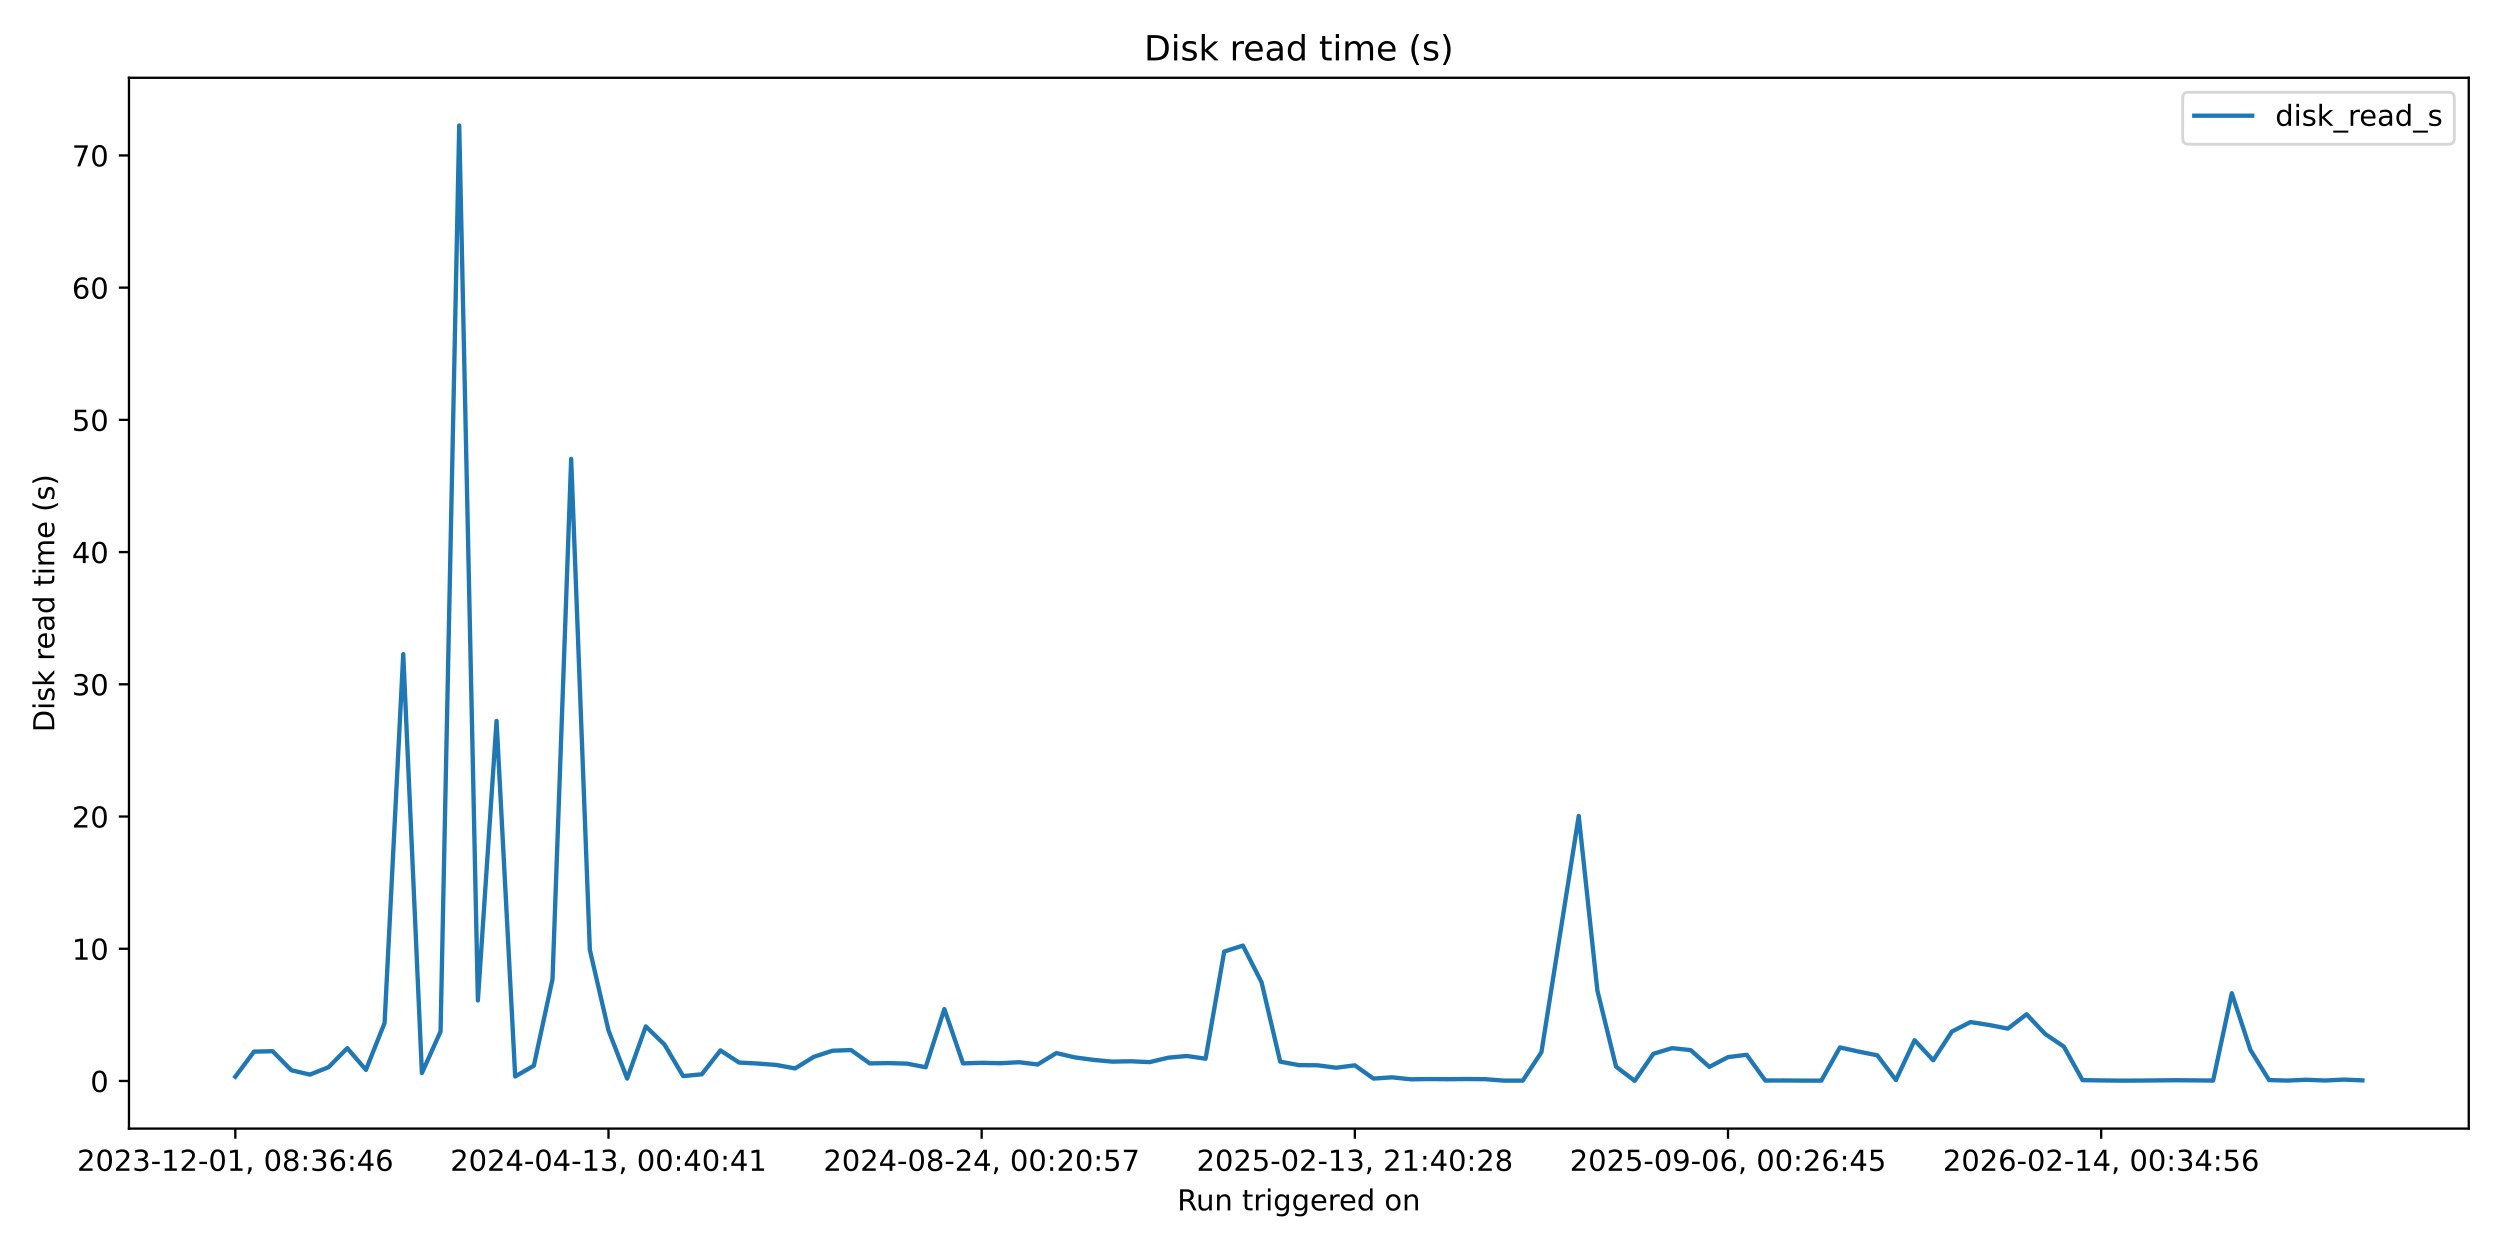
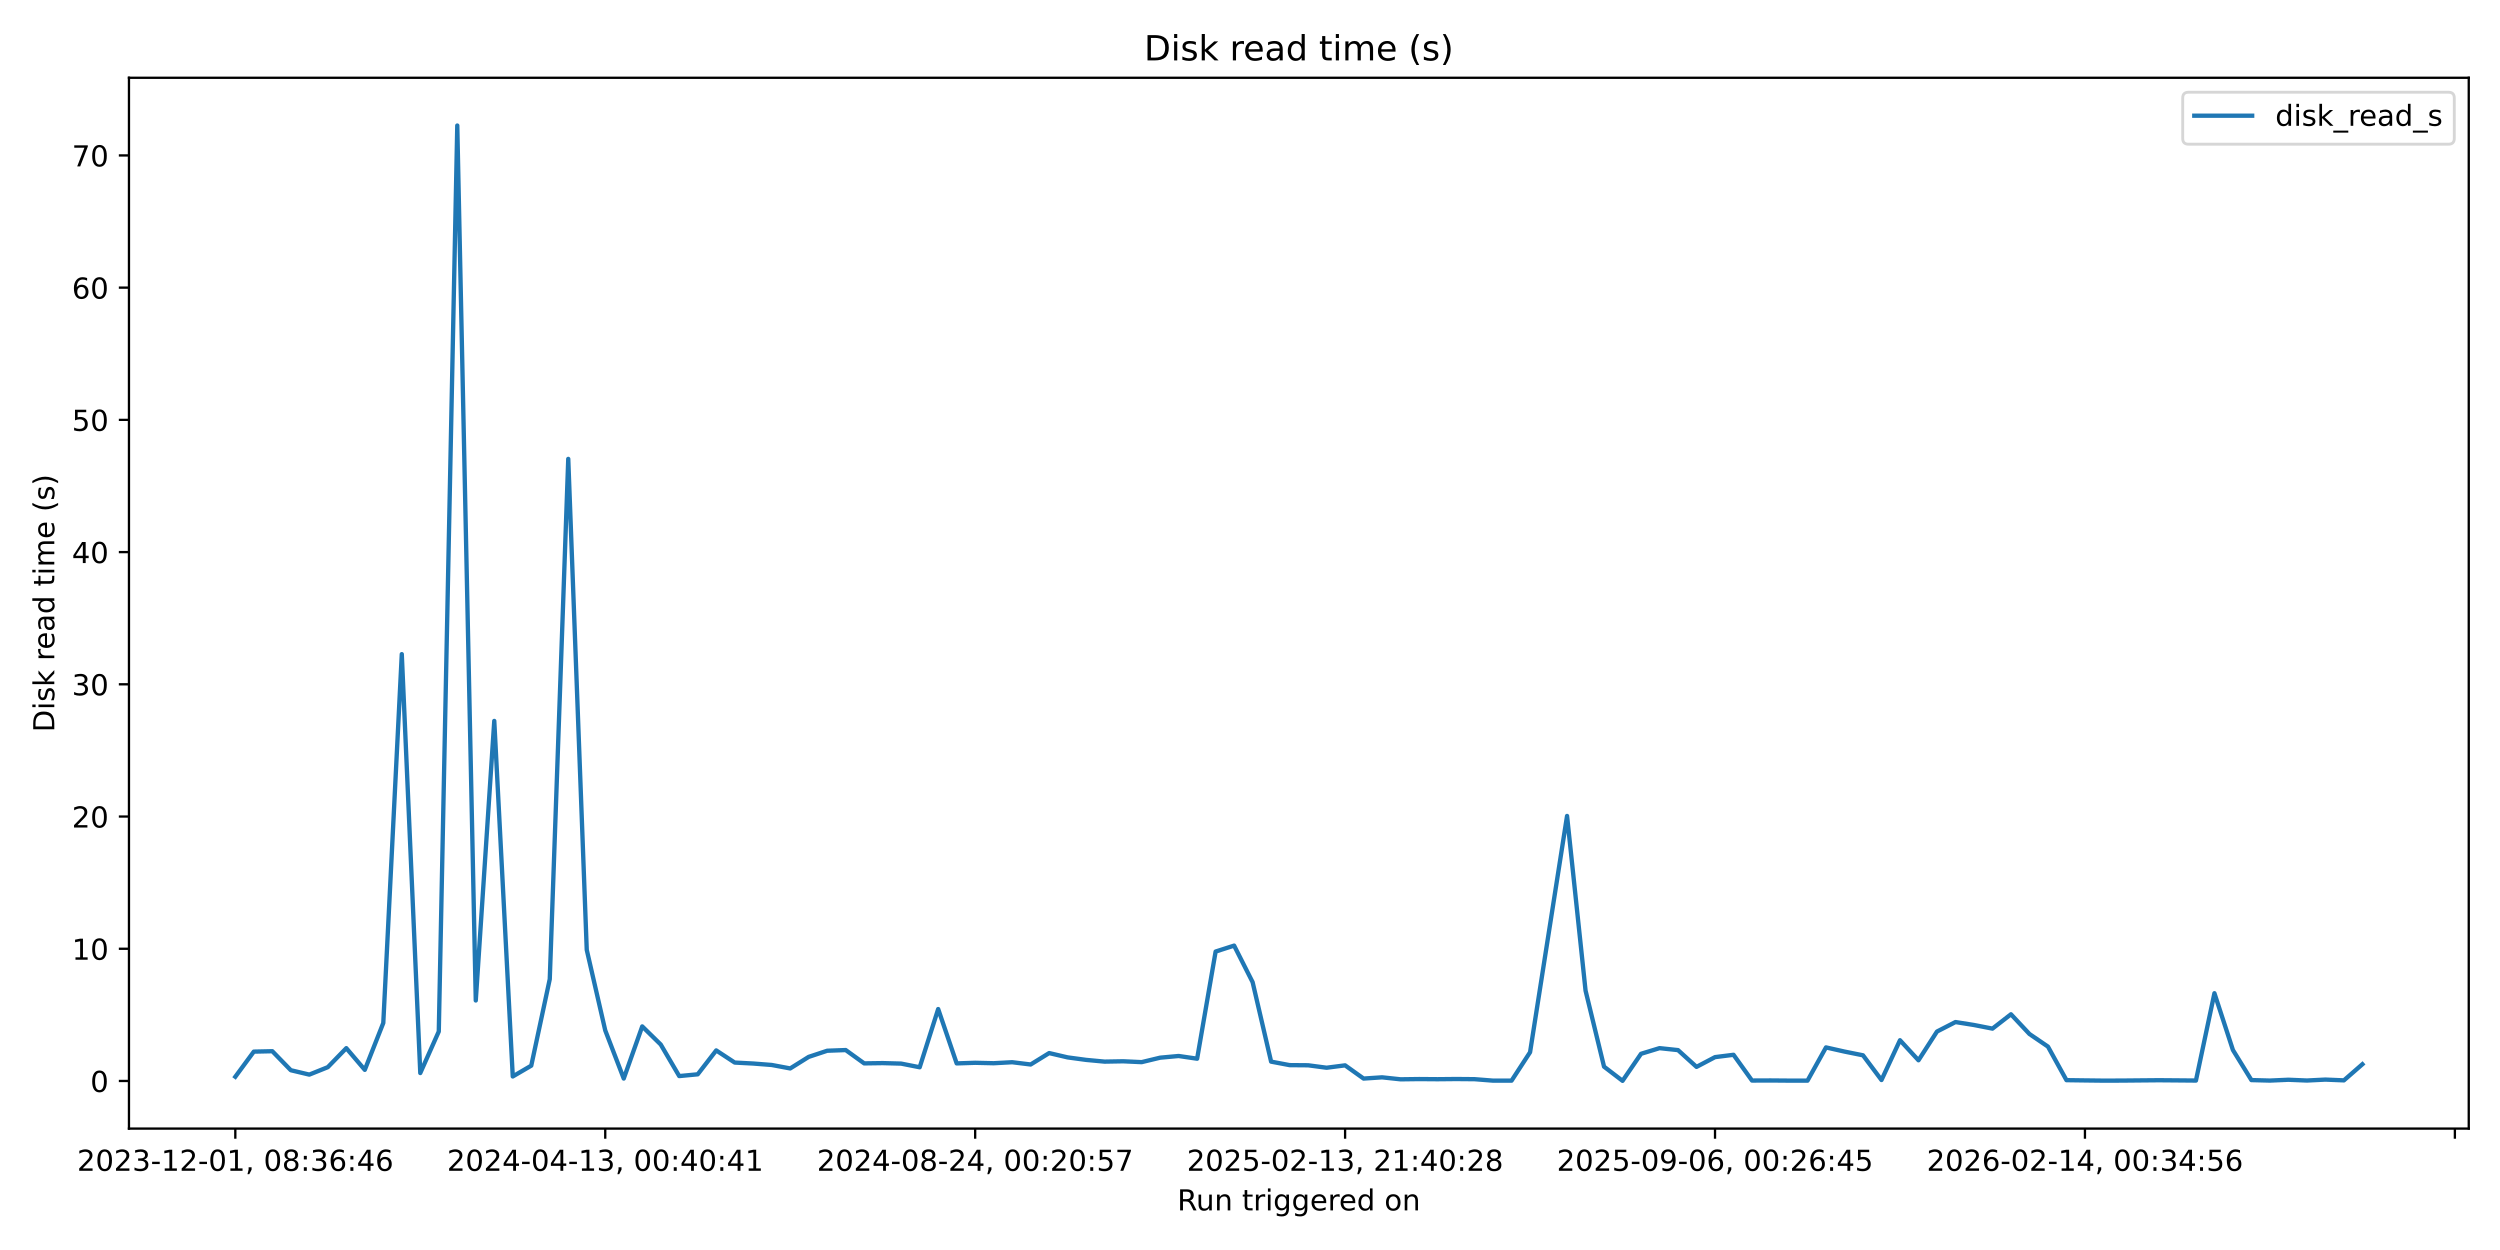
<svg xmlns="http://www.w3.org/2000/svg" xmlns:xlink="http://www.w3.org/1999/xlink" width="864pt" height="432pt" viewBox="0 0 864 432" version="1.1">
  <defs>
    <style type="text/css">*{stroke-linejoin: round; stroke-linecap: butt}</style>
  </defs>
  <g id="figure_1">
    <g id="patch_1">
      <path d="M 0 432  L 864 432  L 864 0  L 0 0  z " style="fill: #ffffff" />
    </g>
    <g id="axes_1">
      <g id="patch_2">
        <path d="M 44.57 390.04  L 853.2 390.04  L 853.2 26.88  L 44.57 26.88  z " style="fill: #ffffff" />
      </g>
      <g id="matplotlib.axis_1">
        <g id="xtick_1">
          <g id="line2d_1">
            <defs>
-               <path id="m504f02f63f" d="M 0 0  L 0 3.5  " style="stroke: #000000; stroke-width: 0.8" />
+               <path id="m7c51d00b00" d="M 0 0  L 0 3.5  " style="stroke: #000000; stroke-width: 0.8" />
            </defs>
            <g>
-               <use xlink:href="#m504f02f63f" x="81.326" y="390.04" style="stroke: #000000; stroke-width: 0.8" />
+               <use xlink:href="#m7c51d00b00" x="81.326" y="390.04" style="stroke: #000000; stroke-width: 0.8" />
            </g>
          </g>
          <g id="text_1">
            <g transform="translate(26.63372 404.6384) scale(0.1 -0.1)">
              <defs>
                <path id="DejaVuSans-32" d="M 1228 531  L 3431 531  L 3431 0  L 469 0  L 469 531  Q 828 903 1448 1529  Q 2069 2156 2228 2338  Q 2531 2678 2651 2914  Q 2772 3150 2772 3378  Q 2772 3750 2511 3984  Q 2250 4219 1831 4219  Q 1534 4219 1204 4116  Q 875 4013 500 3803  L 500 4441  Q 881 4594 1212 4672  Q 1544 4750 1819 4750  Q 2544 4750 2975 4387  Q 3406 4025 3406 3419  Q 3406 3131 3298 2873  Q 3191 2616 2906 2266  Q 2828 2175 2409 1742  Q 1991 1309 1228 531  z " transform="scale(0.015625)" />
                <path id="DejaVuSans-30" d="M 2034 4250  Q 1547 4250 1301 3770  Q 1056 3291 1056 2328  Q 1056 1369 1301 889  Q 1547 409 2034 409  Q 2525 409 2770 889  Q 3016 1369 3016 2328  Q 3016 3291 2770 3770  Q 2525 4250 2034 4250  z M 2034 4750  Q 2819 4750 3233 4129  Q 3647 3509 3647 2328  Q 3647 1150 3233 529  Q 2819 -91 2034 -91  Q 1250 -91 836 529  Q 422 1150 422 2328  Q 422 3509 836 4129  Q 1250 4750 2034 4750  z " transform="scale(0.015625)" />
                <path id="DejaVuSans-33" d="M 2597 2516  Q 3050 2419 3304 2112  Q 3559 1806 3559 1356  Q 3559 666 3084 287  Q 2609 -91 1734 -91  Q 1441 -91 1130 -33  Q 819 25 488 141  L 488 750  Q 750 597 1062 519  Q 1375 441 1716 441  Q 2309 441 2620 675  Q 2931 909 2931 1356  Q 2931 1769 2642 2001  Q 2353 2234 1838 2234  L 1294 2234  L 1294 2753  L 1863 2753  Q 2328 2753 2575 2939  Q 2822 3125 2822 3475  Q 2822 3834 2567 4026  Q 2313 4219 1838 4219  Q 1578 4219 1281 4162  Q 984 4106 628 3988  L 628 4550  Q 988 4650 1302 4700  Q 1616 4750 1894 4750  Q 2613 4750 3031 4423  Q 3450 4097 3450 3541  Q 3450 3153 3228 2886  Q 3006 2619 2597 2516  z " transform="scale(0.015625)" />
                <path id="DejaVuSans-2d" d="M 313 2009  L 1997 2009  L 1997 1497  L 313 1497  L 313 2009  z " transform="scale(0.015625)" />
                <path id="DejaVuSans-31" d="M 794 531  L 1825 531  L 1825 4091  L 703 3866  L 703 4441  L 1819 4666  L 2450 4666  L 2450 531  L 3481 531  L 3481 0  L 794 0  L 794 531  z " transform="scale(0.015625)" />
                <path id="DejaVuSans-2c" d="M 750 794  L 1409 794  L 1409 256  L 897 -744  L 494 -744  L 750 256  L 750 794  z " transform="scale(0.015625)" />
                <path id="DejaVuSans-20" transform="scale(0.015625)" />
                <path id="DejaVuSans-38" d="M 2034 2216  Q 1584 2216 1326 1975  Q 1069 1734 1069 1313  Q 1069 891 1326 650  Q 1584 409 2034 409  Q 2484 409 2743 651  Q 3003 894 3003 1313  Q 3003 1734 2745 1975  Q 2488 2216 2034 2216  z M 1403 2484  Q 997 2584 770 2862  Q 544 3141 544 3541  Q 544 4100 942 4425  Q 1341 4750 2034 4750  Q 2731 4750 3128 4425  Q 3525 4100 3525 3541  Q 3525 3141 3298 2862  Q 3072 2584 2669 2484  Q 3125 2378 3379 2068  Q 3634 1759 3634 1313  Q 3634 634 3220 271  Q 2806 -91 2034 -91  Q 1263 -91 848 271  Q 434 634 434 1313  Q 434 1759 690 2068  Q 947 2378 1403 2484  z M 1172 3481  Q 1172 3119 1398 2916  Q 1625 2713 2034 2713  Q 2441 2713 2670 2916  Q 2900 3119 2900 3481  Q 2900 3844 2670 4047  Q 2441 4250 2034 4250  Q 1625 4250 1398 4047  Q 1172 3844 1172 3481  z " transform="scale(0.015625)" />
                <path id="DejaVuSans-3a" d="M 750 794  L 1409 794  L 1409 0  L 750 0  L 750 794  z M 750 3309  L 1409 3309  L 1409 2516  L 750 2516  L 750 3309  z " transform="scale(0.015625)" />
                <path id="DejaVuSans-36" d="M 2113 2584  Q 1688 2584 1439 2293  Q 1191 2003 1191 1497  Q 1191 994 1439 701  Q 1688 409 2113 409  Q 2538 409 2786 701  Q 3034 994 3034 1497  Q 3034 2003 2786 2293  Q 2538 2584 2113 2584  z M 3366 4563  L 3366 3988  Q 3128 4100 2886 4159  Q 2644 4219 2406 4219  Q 1781 4219 1451 3797  Q 1122 3375 1075 2522  Q 1259 2794 1537 2939  Q 1816 3084 2150 3084  Q 2853 3084 3261 2657  Q 3669 2231 3669 1497  Q 3669 778 3244 343  Q 2819 -91 2113 -91  Q 1303 -91 875 529  Q 447 1150 447 2328  Q 447 3434 972 4092  Q 1497 4750 2381 4750  Q 2619 4750 2861 4703  Q 3103 4656 3366 4563  z " transform="scale(0.015625)" />
                <path id="DejaVuSans-34" d="M 2419 4116  L 825 1625  L 2419 1625  L 2419 4116  z M 2253 4666  L 3047 4666  L 3047 1625  L 3713 1625  L 3713 1100  L 3047 1100  L 3047 0  L 2419 0  L 2419 1100  L 313 1100  L 313 1709  L 2253 4666  z " transform="scale(0.015625)" />
              </defs>
              <use xlink:href="#DejaVuSans-32" />
              <use xlink:href="#DejaVuSans-30" transform="translate(63.62305 0)" />
              <use xlink:href="#DejaVuSans-32" transform="translate(127.2461 0)" />
              <use xlink:href="#DejaVuSans-33" transform="translate(190.8691 0)" />
              <use xlink:href="#DejaVuSans-2d" transform="translate(254.4922 0)" />
              <use xlink:href="#DejaVuSans-31" transform="translate(290.5762 0)" />
              <use xlink:href="#DejaVuSans-32" transform="translate(354.1992 0)" />
              <use xlink:href="#DejaVuSans-2d" transform="translate(417.8223 0)" />
              <use xlink:href="#DejaVuSans-30" transform="translate(453.9062 0)" />
              <use xlink:href="#DejaVuSans-31" transform="translate(517.5293 0)" />
              <use xlink:href="#DejaVuSans-2c" transform="translate(581.1523 0)" />
              <use xlink:href="#DejaVuSans-20" transform="translate(612.9395 0)" />
              <use xlink:href="#DejaVuSans-30" transform="translate(644.7266 0)" />
              <use xlink:href="#DejaVuSans-38" transform="translate(708.3496 0)" />
              <use xlink:href="#DejaVuSans-3a" transform="translate(771.9727 0)" />
              <use xlink:href="#DejaVuSans-33" transform="translate(805.6641 0)" />
              <use xlink:href="#DejaVuSans-36" transform="translate(869.2871 0)" />
              <use xlink:href="#DejaVuSans-3a" transform="translate(932.9102 0)" />
              <use xlink:href="#DejaVuSans-34" transform="translate(966.6016 0)" />
              <use xlink:href="#DejaVuSans-36" transform="translate(1030.225 0)" />
            </g>
          </g>
        </g>
        <g id="xtick_2">
          <g id="line2d_2">
            <g>
-               <use xlink:href="#m504f02f63f" x="210.294" y="390.04" style="stroke: #000000; stroke-width: 0.8" />
+               <use xlink:href="#m7c51d00b00" x="209.173" y="390.04" style="stroke: #000000; stroke-width: 0.8" />
            </g>
          </g>
          <g id="text_2">
-             <g transform="translate(155.6018 404.6384) scale(0.1 -0.1)">
+             <g transform="translate(154.4804 404.6384) scale(0.1 -0.1)">
              <use xlink:href="#DejaVuSans-32" />
              <use xlink:href="#DejaVuSans-30" transform="translate(63.62305 0)" />
              <use xlink:href="#DejaVuSans-32" transform="translate(127.2461 0)" />
              <use xlink:href="#DejaVuSans-34" transform="translate(190.8691 0)" />
              <use xlink:href="#DejaVuSans-2d" transform="translate(254.4922 0)" />
              <use xlink:href="#DejaVuSans-30" transform="translate(290.5762 0)" />
              <use xlink:href="#DejaVuSans-34" transform="translate(354.1992 0)" />
              <use xlink:href="#DejaVuSans-2d" transform="translate(417.8223 0)" />
              <use xlink:href="#DejaVuSans-31" transform="translate(453.9062 0)" />
              <use xlink:href="#DejaVuSans-33" transform="translate(517.5293 0)" />
              <use xlink:href="#DejaVuSans-2c" transform="translate(581.1523 0)" />
              <use xlink:href="#DejaVuSans-20" transform="translate(612.9395 0)" />
              <use xlink:href="#DejaVuSans-30" transform="translate(644.7266 0)" />
              <use xlink:href="#DejaVuSans-30" transform="translate(708.3496 0)" />
              <use xlink:href="#DejaVuSans-3a" transform="translate(771.9727 0)" />
              <use xlink:href="#DejaVuSans-34" transform="translate(805.6641 0)" />
              <use xlink:href="#DejaVuSans-30" transform="translate(869.2871 0)" />
              <use xlink:href="#DejaVuSans-3a" transform="translate(932.9102 0)" />
              <use xlink:href="#DejaVuSans-34" transform="translate(966.6016 0)" />
              <use xlink:href="#DejaVuSans-31" transform="translate(1030.225 0)" />
            </g>
          </g>
        </g>
        <g id="xtick_3">
          <g id="line2d_3">
            <g>
-               <use xlink:href="#m504f02f63f" x="339.262" y="390.04" style="stroke: #000000; stroke-width: 0.8" />
+               <use xlink:href="#m7c51d00b00" x="337.019" y="390.04" style="stroke: #000000; stroke-width: 0.8" />
            </g>
          </g>
          <g id="text_3">
-             <g transform="translate(284.5699 404.6384) scale(0.1 -0.1)">
+             <g transform="translate(282.327 404.6384) scale(0.1 -0.1)">
              <defs>
                <path id="DejaVuSans-35" d="M 691 4666  L 3169 4666  L 3169 4134  L 1269 4134  L 1269 2991  Q 1406 3038 1543 3061  Q 1681 3084 1819 3084  Q 2600 3084 3056 2656  Q 3513 2228 3513 1497  Q 3513 744 3044 326  Q 2575 -91 1722 -91  Q 1428 -91 1123 -41  Q 819 9 494 109  L 494 744  Q 775 591 1075 516  Q 1375 441 1709 441  Q 2250 441 2565 725  Q 2881 1009 2881 1497  Q 2881 1984 2565 2268  Q 2250 2553 1709 2553  Q 1456 2553 1204 2497  Q 953 2441 691 2322  L 691 4666  z " transform="scale(0.015625)" />
                <path id="DejaVuSans-37" d="M 525 4666  L 3525 4666  L 3525 4397  L 1831 0  L 1172 0  L 2766 4134  L 525 4134  L 525 4666  z " transform="scale(0.015625)" />
              </defs>
              <use xlink:href="#DejaVuSans-32" />
              <use xlink:href="#DejaVuSans-30" transform="translate(63.62305 0)" />
              <use xlink:href="#DejaVuSans-32" transform="translate(127.2461 0)" />
              <use xlink:href="#DejaVuSans-34" transform="translate(190.8691 0)" />
              <use xlink:href="#DejaVuSans-2d" transform="translate(254.4922 0)" />
              <use xlink:href="#DejaVuSans-30" transform="translate(290.5762 0)" />
              <use xlink:href="#DejaVuSans-38" transform="translate(354.1992 0)" />
              <use xlink:href="#DejaVuSans-2d" transform="translate(417.8223 0)" />
              <use xlink:href="#DejaVuSans-32" transform="translate(453.9062 0)" />
              <use xlink:href="#DejaVuSans-34" transform="translate(517.5293 0)" />
              <use xlink:href="#DejaVuSans-2c" transform="translate(581.1523 0)" />
              <use xlink:href="#DejaVuSans-20" transform="translate(612.9395 0)" />
              <use xlink:href="#DejaVuSans-30" transform="translate(644.7266 0)" />
              <use xlink:href="#DejaVuSans-30" transform="translate(708.3496 0)" />
              <use xlink:href="#DejaVuSans-3a" transform="translate(771.9727 0)" />
              <use xlink:href="#DejaVuSans-32" transform="translate(805.6641 0)" />
              <use xlink:href="#DejaVuSans-30" transform="translate(869.2871 0)" />
              <use xlink:href="#DejaVuSans-3a" transform="translate(932.9102 0)" />
              <use xlink:href="#DejaVuSans-35" transform="translate(966.6016 0)" />
              <use xlink:href="#DejaVuSans-37" transform="translate(1030.225 0)" />
            </g>
          </g>
        </g>
        <g id="xtick_4">
          <g id="line2d_4">
            <g>
-               <use xlink:href="#m504f02f63f" x="468.23" y="390.04" style="stroke: #000000; stroke-width: 0.8" />
+               <use xlink:href="#m7c51d00b00" x="464.866" y="390.04" style="stroke: #000000; stroke-width: 0.8" />
            </g>
          </g>
          <g id="text_4">
-             <g transform="translate(413.538 404.6384) scale(0.1 -0.1)">
+             <g transform="translate(410.1736 404.6384) scale(0.1 -0.1)">
              <use xlink:href="#DejaVuSans-32" />
              <use xlink:href="#DejaVuSans-30" transform="translate(63.62305 0)" />
              <use xlink:href="#DejaVuSans-32" transform="translate(127.2461 0)" />
              <use xlink:href="#DejaVuSans-35" transform="translate(190.8691 0)" />
              <use xlink:href="#DejaVuSans-2d" transform="translate(254.4922 0)" />
              <use xlink:href="#DejaVuSans-30" transform="translate(290.5762 0)" />
              <use xlink:href="#DejaVuSans-32" transform="translate(354.1992 0)" />
              <use xlink:href="#DejaVuSans-2d" transform="translate(417.8223 0)" />
              <use xlink:href="#DejaVuSans-31" transform="translate(453.9062 0)" />
              <use xlink:href="#DejaVuSans-33" transform="translate(517.5293 0)" />
              <use xlink:href="#DejaVuSans-2c" transform="translate(581.1523 0)" />
              <use xlink:href="#DejaVuSans-20" transform="translate(612.9395 0)" />
              <use xlink:href="#DejaVuSans-32" transform="translate(644.7266 0)" />
              <use xlink:href="#DejaVuSans-31" transform="translate(708.3496 0)" />
              <use xlink:href="#DejaVuSans-3a" transform="translate(771.9727 0)" />
              <use xlink:href="#DejaVuSans-34" transform="translate(805.6641 0)" />
              <use xlink:href="#DejaVuSans-30" transform="translate(869.2871 0)" />
              <use xlink:href="#DejaVuSans-3a" transform="translate(932.9102 0)" />
              <use xlink:href="#DejaVuSans-32" transform="translate(966.6016 0)" />
              <use xlink:href="#DejaVuSans-38" transform="translate(1030.225 0)" />
            </g>
          </g>
        </g>
        <g id="xtick_5">
          <g id="line2d_5">
            <g>
-               <use xlink:href="#m504f02f63f" x="597.198" y="390.04" style="stroke: #000000; stroke-width: 0.8" />
+               <use xlink:href="#m7c51d00b00" x="592.712" y="390.04" style="stroke: #000000; stroke-width: 0.8" />
            </g>
          </g>
          <g id="text_5">
-             <g transform="translate(542.5061 404.6384) scale(0.1 -0.1)">
+             <g transform="translate(538.0203 404.6384) scale(0.1 -0.1)">
              <defs>
                <path id="DejaVuSans-39" d="M 703 97  L 703 672  Q 941 559 1184 500  Q 1428 441 1663 441  Q 2288 441 2617 861  Q 2947 1281 2994 2138  Q 2813 1869 2534 1725  Q 2256 1581 1919 1581  Q 1219 1581 811 2004  Q 403 2428 403 3163  Q 403 3881 828 4315  Q 1253 4750 1959 4750  Q 2769 4750 3195 4129  Q 3622 3509 3622 2328  Q 3622 1225 3098 567  Q 2575 -91 1691 -91  Q 1453 -91 1209 -44  Q 966 3 703 97  z M 1959 2075  Q 2384 2075 2632 2365  Q 2881 2656 2881 3163  Q 2881 3666 2632 3958  Q 2384 4250 1959 4250  Q 1534 4250 1286 3958  Q 1038 3666 1038 3163  Q 1038 2656 1286 2365  Q 1534 2075 1959 2075  z " transform="scale(0.015625)" />
              </defs>
              <use xlink:href="#DejaVuSans-32" />
              <use xlink:href="#DejaVuSans-30" transform="translate(63.62305 0)" />
              <use xlink:href="#DejaVuSans-32" transform="translate(127.2461 0)" />
              <use xlink:href="#DejaVuSans-35" transform="translate(190.8691 0)" />
              <use xlink:href="#DejaVuSans-2d" transform="translate(254.4922 0)" />
              <use xlink:href="#DejaVuSans-30" transform="translate(290.5762 0)" />
              <use xlink:href="#DejaVuSans-39" transform="translate(354.1992 0)" />
              <use xlink:href="#DejaVuSans-2d" transform="translate(417.8223 0)" />
              <use xlink:href="#DejaVuSans-30" transform="translate(453.9062 0)" />
              <use xlink:href="#DejaVuSans-36" transform="translate(517.5293 0)" />
              <use xlink:href="#DejaVuSans-2c" transform="translate(581.1523 0)" />
              <use xlink:href="#DejaVuSans-20" transform="translate(612.9395 0)" />
              <use xlink:href="#DejaVuSans-30" transform="translate(644.7266 0)" />
              <use xlink:href="#DejaVuSans-30" transform="translate(708.3496 0)" />
              <use xlink:href="#DejaVuSans-3a" transform="translate(771.9727 0)" />
              <use xlink:href="#DejaVuSans-32" transform="translate(805.6641 0)" />
              <use xlink:href="#DejaVuSans-36" transform="translate(869.2871 0)" />
              <use xlink:href="#DejaVuSans-3a" transform="translate(932.9102 0)" />
              <use xlink:href="#DejaVuSans-34" transform="translate(966.6016 0)" />
              <use xlink:href="#DejaVuSans-35" transform="translate(1030.225 0)" />
            </g>
          </g>
        </g>
        <g id="xtick_6">
          <g id="line2d_6">
            <g>
-               <use xlink:href="#m504f02f63f" x="726.166" y="390.04" style="stroke: #000000; stroke-width: 0.8" />
+               <use xlink:href="#m7c51d00b00" x="720.559" y="390.04" style="stroke: #000000; stroke-width: 0.8" />
            </g>
          </g>
          <g id="text_6">
-             <g transform="translate(671.4742 404.6384) scale(0.1 -0.1)">
+             <g transform="translate(665.8669 404.6384) scale(0.1 -0.1)">
              <use xlink:href="#DejaVuSans-32" />
              <use xlink:href="#DejaVuSans-30" transform="translate(63.62305 0)" />
              <use xlink:href="#DejaVuSans-32" transform="translate(127.2461 0)" />
              <use xlink:href="#DejaVuSans-36" transform="translate(190.8691 0)" />
              <use xlink:href="#DejaVuSans-2d" transform="translate(254.4922 0)" />
              <use xlink:href="#DejaVuSans-30" transform="translate(290.5762 0)" />
              <use xlink:href="#DejaVuSans-32" transform="translate(354.1992 0)" />
              <use xlink:href="#DejaVuSans-2d" transform="translate(417.8223 0)" />
              <use xlink:href="#DejaVuSans-31" transform="translate(453.9062 0)" />
              <use xlink:href="#DejaVuSans-34" transform="translate(517.5293 0)" />
              <use xlink:href="#DejaVuSans-2c" transform="translate(581.1523 0)" />
              <use xlink:href="#DejaVuSans-20" transform="translate(612.9395 0)" />
              <use xlink:href="#DejaVuSans-30" transform="translate(644.7266 0)" />
              <use xlink:href="#DejaVuSans-30" transform="translate(708.3496 0)" />
              <use xlink:href="#DejaVuSans-3a" transform="translate(771.9727 0)" />
              <use xlink:href="#DejaVuSans-33" transform="translate(805.6641 0)" />
              <use xlink:href="#DejaVuSans-34" transform="translate(869.2871 0)" />
              <use xlink:href="#DejaVuSans-3a" transform="translate(932.9102 0)" />
              <use xlink:href="#DejaVuSans-35" transform="translate(966.6016 0)" />
              <use xlink:href="#DejaVuSans-36" transform="translate(1030.225 0)" />
+             </g>
+           </g>
+         </g>
+         <g id="xtick_7">
+           <g id="line2d_7">
+             <g>
+               <use xlink:href="#m7c51d00b00" x="848.406" y="390.04" style="stroke: #000000; stroke-width: 0.8" />
            </g>
          </g>
        </g>
        <g id="text_7">
          <g transform="translate(406.8686 418.3166) scale(0.1 -0.1)">
            <defs>
              <path id="DejaVuSans-52" d="M 2841 2188  Q 3044 2119 3236 1894  Q 3428 1669 3622 1275  L 4263 0  L 3584 0  L 2988 1197  Q 2756 1666 2539 1819  Q 2322 1972 1947 1972  L 1259 1972  L 1259 0  L 628 0  L 628 4666  L 2053 4666  Q 2853 4666 3247 4331  Q 3641 3997 3641 3322  Q 3641 2881 3436 2590  Q 3231 2300 2841 2188  z M 1259 4147  L 1259 2491  L 2053 2491  Q 2509 2491 2742 2702  Q 2975 2913 2975 3322  Q 2975 3731 2742 3939  Q 2509 4147 2053 4147  L 1259 4147  z " transform="scale(0.015625)" />
              <path id="DejaVuSans-75" d="M 544 1381  L 544 3500  L 1119 3500  L 1119 1403  Q 1119 906 1312 657  Q 1506 409 1894 409  Q 2359 409 2629 706  Q 2900 1003 2900 1516  L 2900 3500  L 3475 3500  L 3475 0  L 2900 0  L 2900 538  Q 2691 219 2414 64  Q 2138 -91 1772 -91  Q 1169 -91 856 284  Q 544 659 544 1381  z M 1991 3584  L 1991 3584  z " transform="scale(0.015625)" />
              <path id="DejaVuSans-6e" d="M 3513 2113  L 3513 0  L 2938 0  L 2938 2094  Q 2938 2591 2744 2837  Q 2550 3084 2163 3084  Q 1697 3084 1428 2787  Q 1159 2491 1159 1978  L 1159 0  L 581 0  L 581 3500  L 1159 3500  L 1159 2956  Q 1366 3272 1645 3428  Q 1925 3584 2291 3584  Q 2894 3584 3203 3211  Q 3513 2838 3513 2113  z " transform="scale(0.015625)" />
              <path id="DejaVuSans-74" d="M 1172 4494  L 1172 3500  L 2356 3500  L 2356 3053  L 1172 3053  L 1172 1153  Q 1172 725 1289 603  Q 1406 481 1766 481  L 2356 481  L 2356 0  L 1766 0  Q 1100 0 847 248  Q 594 497 594 1153  L 594 3053  L 172 3053  L 172 3500  L 594 3500  L 594 4494  L 1172 4494  z " transform="scale(0.015625)" />
              <path id="DejaVuSans-72" d="M 2631 2963  Q 2534 3019 2420 3045  Q 2306 3072 2169 3072  Q 1681 3072 1420 2755  Q 1159 2438 1159 1844  L 1159 0  L 581 0  L 581 3500  L 1159 3500  L 1159 2956  Q 1341 3275 1631 3429  Q 1922 3584 2338 3584  Q 2397 3584 2469 3576  Q 2541 3569 2628 3553  L 2631 2963  z " transform="scale(0.015625)" />
              <path id="DejaVuSans-69" d="M 603 3500  L 1178 3500  L 1178 0  L 603 0  L 603 3500  z M 603 4863  L 1178 4863  L 1178 4134  L 603 4134  L 603 4863  z " transform="scale(0.015625)" />
              <path id="DejaVuSans-67" d="M 2906 1791  Q 2906 2416 2648 2759  Q 2391 3103 1925 3103  Q 1463 3103 1205 2759  Q 947 2416 947 1791  Q 947 1169 1205 825  Q 1463 481 1925 481  Q 2391 481 2648 825  Q 2906 1169 2906 1791  z M 3481 434  Q 3481 -459 3084 -895  Q 2688 -1331 1869 -1331  Q 1566 -1331 1297 -1286  Q 1028 -1241 775 -1147  L 775 -588  Q 1028 -725 1275 -790  Q 1522 -856 1778 -856  Q 2344 -856 2625 -561  Q 2906 -266 2906 331  L 2906 616  Q 2728 306 2450 153  Q 2172 0 1784 0  Q 1141 0 747 490  Q 353 981 353 1791  Q 353 2603 747 3093  Q 1141 3584 1784 3584  Q 2172 3584 2450 3431  Q 2728 3278 2906 2969  L 2906 3500  L 3481 3500  L 3481 434  z " transform="scale(0.015625)" />
              <path id="DejaVuSans-65" d="M 3597 1894  L 3597 1613  L 953 1613  Q 991 1019 1311 708  Q 1631 397 2203 397  Q 2534 397 2845 478  Q 3156 559 3463 722  L 3463 178  Q 3153 47 2828 -22  Q 2503 -91 2169 -91  Q 1331 -91 842 396  Q 353 884 353 1716  Q 353 2575 817 3079  Q 1281 3584 2069 3584  Q 2775 3584 3186 3129  Q 3597 2675 3597 1894  z M 3022 2063  Q 3016 2534 2758 2815  Q 2500 3097 2075 3097  Q 1594 3097 1305 2825  Q 1016 2553 972 2059  L 3022 2063  z " transform="scale(0.015625)" />
              <path id="DejaVuSans-64" d="M 2906 2969  L 2906 4863  L 3481 4863  L 3481 0  L 2906 0  L 2906 525  Q 2725 213 2448 61  Q 2172 -91 1784 -91  Q 1150 -91 751 415  Q 353 922 353 1747  Q 353 2572 751 3078  Q 1150 3584 1784 3584  Q 2172 3584 2448 3432  Q 2725 3281 2906 2969  z M 947 1747  Q 947 1113 1208 752  Q 1469 391 1925 391  Q 2381 391 2643 752  Q 2906 1113 2906 1747  Q 2906 2381 2643 2742  Q 2381 3103 1925 3103  Q 1469 3103 1208 2742  Q 947 2381 947 1747  z " transform="scale(0.015625)" />
              <path id="DejaVuSans-6f" d="M 1959 3097  Q 1497 3097 1228 2736  Q 959 2375 959 1747  Q 959 1119 1226 758  Q 1494 397 1959 397  Q 2419 397 2687 759  Q 2956 1122 2956 1747  Q 2956 2369 2687 2733  Q 2419 3097 1959 3097  z M 1959 3584  Q 2709 3584 3137 3096  Q 3566 2609 3566 1747  Q 3566 888 3137 398  Q 2709 -91 1959 -91  Q 1206 -91 779 398  Q 353 888 353 1747  Q 353 2609 779 3096  Q 1206 3584 1959 3584  z " transform="scale(0.015625)" />
            </defs>
            <use xlink:href="#DejaVuSans-52" />
            <use xlink:href="#DejaVuSans-75" transform="translate(64.98242 0)" />
            <use xlink:href="#DejaVuSans-6e" transform="translate(128.3613 0)" />
            <use xlink:href="#DejaVuSans-20" transform="translate(191.7402 0)" />
            <use xlink:href="#DejaVuSans-74" transform="translate(223.5273 0)" />
            <use xlink:href="#DejaVuSans-72" transform="translate(262.7363 0)" />
            <use xlink:href="#DejaVuSans-69" transform="translate(303.8496 0)" />
            <use xlink:href="#DejaVuSans-67" transform="translate(331.6328 0)" />
            <use xlink:href="#DejaVuSans-67" transform="translate(395.1094 0)" />
            <use xlink:href="#DejaVuSans-65" transform="translate(458.5859 0)" />
            <use xlink:href="#DejaVuSans-72" transform="translate(520.1094 0)" />
            <use xlink:href="#DejaVuSans-65" transform="translate(558.9727 0)" />
            <use xlink:href="#DejaVuSans-64" transform="translate(620.4961 0)" />
            <use xlink:href="#DejaVuSans-20" transform="translate(683.9727 0)" />
            <use xlink:href="#DejaVuSans-6f" transform="translate(715.7598 0)" />
            <use xlink:href="#DejaVuSans-6e" transform="translate(776.9414 0)" />
          </g>
        </g>
      </g>
      <g id="matplotlib.axis_2">
        <g id="ytick_1">
-           <g id="line2d_7">
+           <g id="line2d_8">
            <defs>
-               <path id="m61c24c5d14" d="M 0 0  L -3.5 0  " style="stroke: #000000; stroke-width: 0.8" />
+               <path id="me6fd241afc" d="M 0 0  L -3.5 0  " style="stroke: #000000; stroke-width: 0.8" />
            </defs>
            <g>
-               <use xlink:href="#m61c24c5d14" x="44.57" y="373.588" style="stroke: #000000; stroke-width: 0.8" />
+               <use xlink:href="#me6fd241afc" x="44.57" y="373.588" style="stroke: #000000; stroke-width: 0.8" />
            </g>
          </g>
          <g id="text_8">
            <g transform="translate(31.2075 377.3868) scale(0.1 -0.1)">
              <use xlink:href="#DejaVuSans-30" />
            </g>
          </g>
        </g>
        <g id="ytick_2">
-           <g id="line2d_8">
-             <g>
-               <use xlink:href="#m61c24c5d14" x="44.57" y="327.891" style="stroke: #000000; stroke-width: 0.8" />
+           <g id="line2d_9">
+             <g>
+               <use xlink:href="#me6fd241afc" x="44.57" y="327.891" style="stroke: #000000; stroke-width: 0.8" />
            </g>
          </g>
          <g id="text_9">
            <g transform="translate(24.845 331.6906) scale(0.1 -0.1)">
              <use xlink:href="#DejaVuSans-31" />
              <use xlink:href="#DejaVuSans-30" transform="translate(63.62305 0)" />
            </g>
          </g>
        </g>
        <g id="ytick_3">
-           <g id="line2d_9">
-             <g>
-               <use xlink:href="#m61c24c5d14" x="44.57" y="282.195" style="stroke: #000000; stroke-width: 0.8" />
+           <g id="line2d_10">
+             <g>
+               <use xlink:href="#me6fd241afc" x="44.57" y="282.195" style="stroke: #000000; stroke-width: 0.8" />
            </g>
          </g>
          <g id="text_10">
            <g transform="translate(24.845 285.9945) scale(0.1 -0.1)">
              <use xlink:href="#DejaVuSans-32" />
              <use xlink:href="#DejaVuSans-30" transform="translate(63.62305 0)" />
            </g>
          </g>
        </g>
        <g id="ytick_4">
-           <g id="line2d_10">
-             <g>
-               <use xlink:href="#m61c24c5d14" x="44.57" y="236.499" style="stroke: #000000; stroke-width: 0.8" />
+           <g id="line2d_11">
+             <g>
+               <use xlink:href="#me6fd241afc" x="44.57" y="236.499" style="stroke: #000000; stroke-width: 0.8" />
            </g>
          </g>
          <g id="text_11">
            <g transform="translate(24.845 240.2984) scale(0.1 -0.1)">
              <use xlink:href="#DejaVuSans-33" />
              <use xlink:href="#DejaVuSans-30" transform="translate(63.62305 0)" />
            </g>
          </g>
        </g>
        <g id="ytick_5">
-           <g id="line2d_11">
-             <g>
-               <use xlink:href="#m61c24c5d14" x="44.57" y="190.803" style="stroke: #000000; stroke-width: 0.8" />
+           <g id="line2d_12">
+             <g>
+               <use xlink:href="#me6fd241afc" x="44.57" y="190.803" style="stroke: #000000; stroke-width: 0.8" />
            </g>
          </g>
          <g id="text_12">
            <g transform="translate(24.845 194.6022) scale(0.1 -0.1)">
              <use xlink:href="#DejaVuSans-34" />
              <use xlink:href="#DejaVuSans-30" transform="translate(63.62305 0)" />
            </g>
          </g>
        </g>
        <g id="ytick_6">
-           <g id="line2d_12">
-             <g>
-               <use xlink:href="#m61c24c5d14" x="44.57" y="145.107" style="stroke: #000000; stroke-width: 0.8" />
+           <g id="line2d_13">
+             <g>
+               <use xlink:href="#me6fd241afc" x="44.57" y="145.107" style="stroke: #000000; stroke-width: 0.8" />
            </g>
          </g>
          <g id="text_13">
            <g transform="translate(24.845 148.9061) scale(0.1 -0.1)">
              <use xlink:href="#DejaVuSans-35" />
              <use xlink:href="#DejaVuSans-30" transform="translate(63.62305 0)" />
            </g>
          </g>
        </g>
        <g id="ytick_7">
-           <g id="line2d_13">
-             <g>
-               <use xlink:href="#m61c24c5d14" x="44.57" y="99.411" style="stroke: #000000; stroke-width: 0.8" />
+           <g id="line2d_14">
+             <g>
+               <use xlink:href="#me6fd241afc" x="44.57" y="99.411" style="stroke: #000000; stroke-width: 0.8" />
            </g>
          </g>
          <g id="text_14">
            <g transform="translate(24.845 103.21) scale(0.1 -0.1)">
              <use xlink:href="#DejaVuSans-36" />
              <use xlink:href="#DejaVuSans-30" transform="translate(63.62305 0)" />
            </g>
          </g>
        </g>
        <g id="ytick_8">
-           <g id="line2d_14">
-             <g>
-               <use xlink:href="#m61c24c5d14" x="44.57" y="53.715" style="stroke: #000000; stroke-width: 0.8" />
+           <g id="line2d_15">
+             <g>
+               <use xlink:href="#me6fd241afc" x="44.57" y="53.715" style="stroke: #000000; stroke-width: 0.8" />
            </g>
          </g>
          <g id="text_15">
            <g transform="translate(24.845 57.51382) scale(0.1 -0.1)">
              <use xlink:href="#DejaVuSans-37" />
              <use xlink:href="#DejaVuSans-30" transform="translate(63.62305 0)" />
            </g>
          </g>
        </g>
        <g id="text_16">
          <g transform="translate(18.76531 253.0264) rotate(-90) scale(0.1 -0.1)">
            <defs>
              <path id="DejaVuSans-44" d="M 1259 4147  L 1259 519  L 2022 519  Q 2988 519 3436 956  Q 3884 1394 3884 2338  Q 3884 3275 3436 3711  Q 2988 4147 2022 4147  L 1259 4147  z M 628 4666  L 1925 4666  Q 3281 4666 3915 4102  Q 4550 3538 4550 2338  Q 4550 1131 3912 565  Q 3275 0 1925 0  L 628 0  L 628 4666  z " transform="scale(0.015625)" />
              <path id="DejaVuSans-73" d="M 2834 3397  L 2834 2853  Q 2591 2978 2328 3040  Q 2066 3103 1784 3103  Q 1356 3103 1142 2972  Q 928 2841 928 2578  Q 928 2378 1081 2264  Q 1234 2150 1697 2047  L 1894 2003  Q 2506 1872 2764 1633  Q 3022 1394 3022 966  Q 3022 478 2636 193  Q 2250 -91 1575 -91  Q 1294 -91 989 -36  Q 684 19 347 128  L 347 722  Q 666 556 975 473  Q 1284 391 1588 391  Q 1994 391 2212 530  Q 2431 669 2431 922  Q 2431 1156 2273 1281  Q 2116 1406 1581 1522  L 1381 1569  Q 847 1681 609 1914  Q 372 2147 372 2553  Q 372 3047 722 3315  Q 1072 3584 1716 3584  Q 2034 3584 2315 3537  Q 2597 3491 2834 3397  z " transform="scale(0.015625)" />
              <path id="DejaVuSans-6b" d="M 581 4863  L 1159 4863  L 1159 1991  L 2875 3500  L 3609 3500  L 1753 1863  L 3688 0  L 2938 0  L 1159 1709  L 1159 0  L 581 0  L 581 4863  z " transform="scale(0.015625)" />
              <path id="DejaVuSans-61" d="M 2194 1759  Q 1497 1759 1228 1600  Q 959 1441 959 1056  Q 959 750 1161 570  Q 1363 391 1709 391  Q 2188 391 2477 730  Q 2766 1069 2766 1631  L 2766 1759  L 2194 1759  z M 3341 1997  L 3341 0  L 2766 0  L 2766 531  Q 2569 213 2275 61  Q 1981 -91 1556 -91  Q 1019 -91 701 211  Q 384 513 384 1019  Q 384 1609 779 1909  Q 1175 2209 1959 2209  L 2766 2209  L 2766 2266  Q 2766 2663 2505 2880  Q 2244 3097 1772 3097  Q 1472 3097 1187 3025  Q 903 2953 641 2809  L 641 3341  Q 956 3463 1253 3523  Q 1550 3584 1831 3584  Q 2591 3584 2966 3190  Q 3341 2797 3341 1997  z " transform="scale(0.015625)" />
              <path id="DejaVuSans-6d" d="M 3328 2828  Q 3544 3216 3844 3400  Q 4144 3584 4550 3584  Q 5097 3584 5394 3201  Q 5691 2819 5691 2113  L 5691 0  L 5113 0  L 5113 2094  Q 5113 2597 4934 2840  Q 4756 3084 4391 3084  Q 3944 3084 3684 2787  Q 3425 2491 3425 1978  L 3425 0  L 2847 0  L 2847 2094  Q 2847 2600 2669 2842  Q 2491 3084 2119 3084  Q 1678 3084 1418 2786  Q 1159 2488 1159 1978  L 1159 0  L 581 0  L 581 3500  L 1159 3500  L 1159 2956  Q 1356 3278 1631 3431  Q 1906 3584 2284 3584  Q 2666 3584 2933 3390  Q 3200 3197 3328 2828  z " transform="scale(0.015625)" />
              <path id="DejaVuSans-28" d="M 1984 4856  Q 1566 4138 1362 3434  Q 1159 2731 1159 2009  Q 1159 1288 1364 580  Q 1569 -128 1984 -844  L 1484 -844  Q 1016 -109 783 600  Q 550 1309 550 2009  Q 550 2706 781 3412  Q 1013 4119 1484 4856  L 1984 4856  z " transform="scale(0.015625)" />
              <path id="DejaVuSans-29" d="M 513 4856  L 1013 4856  Q 1481 4119 1714 3412  Q 1947 2706 1947 2009  Q 1947 1309 1714 600  Q 1481 -109 1013 -844  L 513 -844  Q 928 -128 1133 580  Q 1338 1288 1338 2009  Q 1338 2731 1133 3434  Q 928 4138 513 4856  z " transform="scale(0.015625)" />
            </defs>
            <use xlink:href="#DejaVuSans-44" />
            <use xlink:href="#DejaVuSans-69" transform="translate(77.00195 0)" />
            <use xlink:href="#DejaVuSans-73" transform="translate(104.7852 0)" />
            <use xlink:href="#DejaVuSans-6b" transform="translate(156.8848 0)" />
            <use xlink:href="#DejaVuSans-20" transform="translate(214.7949 0)" />
            <use xlink:href="#DejaVuSans-72" transform="translate(246.582 0)" />
            <use xlink:href="#DejaVuSans-65" transform="translate(285.4453 0)" />
            <use xlink:href="#DejaVuSans-61" transform="translate(346.9688 0)" />
            <use xlink:href="#DejaVuSans-64" transform="translate(408.248 0)" />
            <use xlink:href="#DejaVuSans-20" transform="translate(471.7246 0)" />
            <use xlink:href="#DejaVuSans-74" transform="translate(503.5117 0)" />
            <use xlink:href="#DejaVuSans-69" transform="translate(542.7207 0)" />
            <use xlink:href="#DejaVuSans-6d" transform="translate(570.5039 0)" />
            <use xlink:href="#DejaVuSans-65" transform="translate(667.916 0)" />
            <use xlink:href="#DejaVuSans-20" transform="translate(729.4395 0)" />
            <use xlink:href="#DejaVuSans-28" transform="translate(761.2266 0)" />
            <use xlink:href="#DejaVuSans-73" transform="translate(800.2402 0)" />
            <use xlink:href="#DejaVuSans-29" transform="translate(852.3398 0)" />
          </g>
        </g>
      </g>
-       <g id="line2d_15">
-         <path d="M 81.326 372.121  L 87.774 363.443  L 94.223 363.297  L 100.671 369.868  L 107.12 371.385  L 113.568 368.817  L 120.016 362.246  L 126.465 369.735  L 132.913 353.532  L 139.362 226.076  L 145.81 370.837  L 152.258 356.488  L 158.707 43.387  L 165.155 345.763  L 171.604 249.157  L 178.052 372.025  L 184.5 368.291  L 190.949 338.397  L 197.397 158.601  L 203.846 328.262  L 210.294 356.109  L 216.742 372.747  L 223.191 354.729  L 229.639 360.985  L 236.088 371.892  L 242.536 371.28  L 248.984 363.027  L 255.433 367.222  L 261.881 367.556  L 268.33 368.054  L 274.778 369.251  L 281.226 365.257  L 287.675 363.137  L 294.123 362.899  L 300.572 367.505  L 307.02 367.409  L 313.468 367.583  L 319.917 368.849  L 326.365 348.729  L 332.814 367.51  L 339.262 367.3  L 345.711 367.451  L 352.159 367.103  L 358.607 367.889  L 365.056 363.941  L 371.504 365.435  L 377.953 366.299  L 384.401 366.898  L 390.849 366.779  L 397.298 367.076  L 403.746 365.536  L 410.195 364.951  L 416.643 365.888  L 423.091 328.856  L 429.54 326.804  L 435.988 339.443  L 442.437 366.902  L 448.885 368.109  L 455.333 368.163  L 461.782 369.009  L 468.23 368.186  L 474.679 372.751  L 481.127 372.326  L 487.575 373.012  L 494.024 372.925  L 500.472 372.975  L 506.921 372.911  L 513.369 372.966  L 519.817 373.469  L 526.266 373.469  L 532.714 363.653  L 539.163 322.842  L 545.611 281.999  L 552.059 342.35  L 558.508 368.639  L 564.956 373.533  L 571.405 364.192  L 577.853 362.237  L 584.302 362.918  L 590.75 368.712  L 597.198 365.344  L 603.647 364.535  L 610.095 373.437  L 616.544 373.409  L 622.992 373.464  L 629.44 373.473  L 635.889 361.985  L 642.337 363.425  L 648.786 364.713  L 655.234 373.254  L 661.682 359.504  L 668.131 366.432  L 674.579 356.502  L 681.028 353.221  L 687.476 354.24  L 693.924 355.492  L 700.373 350.534  L 706.821 357.352  L 713.27 361.707  L 719.718 373.3  L 726.166 373.391  L 732.615 373.469  L 739.063 373.45  L 745.512 373.387  L 751.96 373.327  L 758.408 373.382  L 764.857 373.441  L 771.305 343.264  L 777.754 362.886  L 784.202 373.277  L 790.65 373.446  L 797.099 373.163  L 803.547 373.428  L 809.996 373.108  L 816.444 373.373  " clip-path="url(#p9494b98993)" style="fill: none; stroke: #1f77b4; stroke-width: 1.5; stroke-linecap: square" />
+       <g id="line2d_16">
+         <path d="M 81.326 372.121  L 87.718 363.443  L 94.111 363.297  L 100.503 369.868  L 106.895 371.385  L 113.288 368.817  L 119.68 362.246  L 126.072 369.735  L 132.465 353.532  L 138.857 226.076  L 145.249 370.837  L 151.642 356.488  L 158.034 43.387  L 164.426 345.763  L 170.819 249.157  L 177.211 372.025  L 183.603 368.291  L 189.996 338.397  L 196.388 158.601  L 202.78 328.262  L 209.173 356.109  L 215.565 372.747  L 221.957 354.729  L 228.35 360.985  L 234.742 371.892  L 241.134 371.28  L 247.527 363.027  L 253.919 367.222  L 260.311 367.556  L 266.704 368.054  L 273.096 369.251  L 279.488 365.257  L 285.881 363.137  L 292.273 362.899  L 298.665 367.505  L 305.058 367.409  L 311.45 367.583  L 317.842 368.849  L 324.235 348.729  L 330.627 367.51  L 337.019 367.3  L 343.412 367.451  L 349.804 367.103  L 356.196 367.889  L 362.589 363.941  L 368.981 365.435  L 375.373 366.299  L 381.766 366.898  L 388.158 366.779  L 394.55 367.076  L 400.943 365.536  L 407.335 364.951  L 413.727 365.888  L 420.12 328.856  L 426.512 326.804  L 432.904 339.443  L 439.297 366.902  L 445.689 368.109  L 452.081 368.163  L 458.473 369.009  L 464.866 368.186  L 471.258 372.751  L 477.65 372.326  L 484.043 373.012  L 490.435 372.925  L 496.827 372.975  L 503.22 372.911  L 509.612 372.966  L 516.004 373.469  L 522.397 373.469  L 528.789 363.653  L 535.181 322.842  L 541.574 281.999  L 547.966 342.35  L 554.358 368.639  L 560.751 373.533  L 567.143 364.192  L 573.535 362.237  L 579.928 362.918  L 586.32 368.712  L 592.712 365.344  L 599.105 364.535  L 605.497 373.437  L 611.889 373.409  L 618.282 373.464  L 624.674 373.473  L 631.066 361.985  L 637.459 363.425  L 643.851 364.713  L 650.243 373.254  L 656.636 359.504  L 663.028 366.432  L 669.42 356.502  L 675.813 353.221  L 682.205 354.24  L 688.597 355.492  L 694.99 350.534  L 701.382 357.352  L 707.774 361.707  L 714.167 373.3  L 720.559 373.391  L 726.951 373.469  L 733.344 373.45  L 739.736 373.387  L 746.128 373.327  L 752.521 373.382  L 758.913 373.441  L 765.305 343.264  L 771.698 362.886  L 778.09 373.277  L 784.482 373.446  L 790.875 373.163  L 797.267 373.428  L 803.659 373.108  L 810.052 373.373  L 816.444 367.802  " clip-path="url(#p00ab2081d4)" style="fill: none; stroke: #1f77b4; stroke-width: 1.5; stroke-linecap: square" />
      </g>
      <g id="patch_3">
        <path d="M 44.57 390.04  L 44.57 26.88  " style="fill: none; stroke: #000000; stroke-width: 0.8; stroke-linejoin: miter; stroke-linecap: square" />
      </g>
      <g id="patch_4">
        <path d="M 853.2 390.04  L 853.2 26.88  " style="fill: none; stroke: #000000; stroke-width: 0.8; stroke-linejoin: miter; stroke-linecap: square" />
      </g>
      <g id="patch_5">
        <path d="M 44.57 390.04  L 853.2 390.04  " style="fill: none; stroke: #000000; stroke-width: 0.8; stroke-linejoin: miter; stroke-linecap: square" />
      </g>
      <g id="patch_6">
        <path d="M 44.57 26.88  L 853.2 26.88  " style="fill: none; stroke: #000000; stroke-width: 0.8; stroke-linejoin: miter; stroke-linecap: square" />
      </g>
      <g id="text_17">
        <g transform="translate(395.4053 20.88) scale(0.12 -0.12)">
          <use xlink:href="#DejaVuSans-44" />
          <use xlink:href="#DejaVuSans-69" transform="translate(77.00195 0)" />
          <use xlink:href="#DejaVuSans-73" transform="translate(104.7852 0)" />
          <use xlink:href="#DejaVuSans-6b" transform="translate(156.8848 0)" />
          <use xlink:href="#DejaVuSans-20" transform="translate(214.7949 0)" />
          <use xlink:href="#DejaVuSans-72" transform="translate(246.582 0)" />
          <use xlink:href="#DejaVuSans-65" transform="translate(285.4453 0)" />
          <use xlink:href="#DejaVuSans-61" transform="translate(346.9688 0)" />
          <use xlink:href="#DejaVuSans-64" transform="translate(408.248 0)" />
          <use xlink:href="#DejaVuSans-20" transform="translate(471.7246 0)" />
          <use xlink:href="#DejaVuSans-74" transform="translate(503.5117 0)" />
          <use xlink:href="#DejaVuSans-69" transform="translate(542.7207 0)" />
          <use xlink:href="#DejaVuSans-6d" transform="translate(570.5039 0)" />
          <use xlink:href="#DejaVuSans-65" transform="translate(667.916 0)" />
          <use xlink:href="#DejaVuSans-20" transform="translate(729.4395 0)" />
          <use xlink:href="#DejaVuSans-28" transform="translate(761.2266 0)" />
          <use xlink:href="#DejaVuSans-73" transform="translate(800.2402 0)" />
          <use xlink:href="#DejaVuSans-29" transform="translate(852.3398 0)" />
        </g>
      </g>
      <g id="legend_1">
        <g id="patch_7">
          <path d="M 756.348 49.836  L 846.2 49.836  Q 848.2 49.836 848.2 47.836  L 848.2 33.88  Q 848.2 31.88 846.2 31.88  L 756.348 31.88  Q 754.348 31.88 754.348 33.88  L 754.348 47.836  Q 754.348 49.836 756.348 49.836  z " style="fill: #ffffff; opacity: 0.8; stroke: #cccccc; stroke-linejoin: miter" />
        </g>
-         <g id="line2d_16">
+         <g id="line2d_17">
          <path d="M 758.348 39.978  L 768.348 39.978  L 778.348 39.978  " style="fill: none; stroke: #1f77b4; stroke-width: 1.5; stroke-linecap: square" />
        </g>
        <g id="text_18">
          <g transform="translate(786.3484 43.47844) scale(0.1 -0.1)">
            <defs>
              <path id="DejaVuSans-5f" d="M 3263 -1063  L 3263 -1509  L -63 -1509  L -63 -1063  L 3263 -1063  z " transform="scale(0.015625)" />
            </defs>
            <use xlink:href="#DejaVuSans-64" />
            <use xlink:href="#DejaVuSans-69" transform="translate(63.47656 0)" />
            <use xlink:href="#DejaVuSans-73" transform="translate(91.25977 0)" />
            <use xlink:href="#DejaVuSans-6b" transform="translate(143.3594 0)" />
            <use xlink:href="#DejaVuSans-5f" transform="translate(201.2695 0)" />
            <use xlink:href="#DejaVuSans-72" transform="translate(251.2695 0)" />
            <use xlink:href="#DejaVuSans-65" transform="translate(290.1328 0)" />
            <use xlink:href="#DejaVuSans-61" transform="translate(351.6562 0)" />
            <use xlink:href="#DejaVuSans-64" transform="translate(412.9355 0)" />
            <use xlink:href="#DejaVuSans-5f" transform="translate(476.4121 0)" />
            <use xlink:href="#DejaVuSans-73" transform="translate(526.4121 0)" />
          </g>
        </g>
      </g>
    </g>
  </g>
  <defs>
-     <clipPath id="p9494b98993">
+     <clipPath id="p00ab2081d4">
      <rect x="44.57" y="26.88" width="808.63" height="363.16" />
    </clipPath>
  </defs>
</svg>
